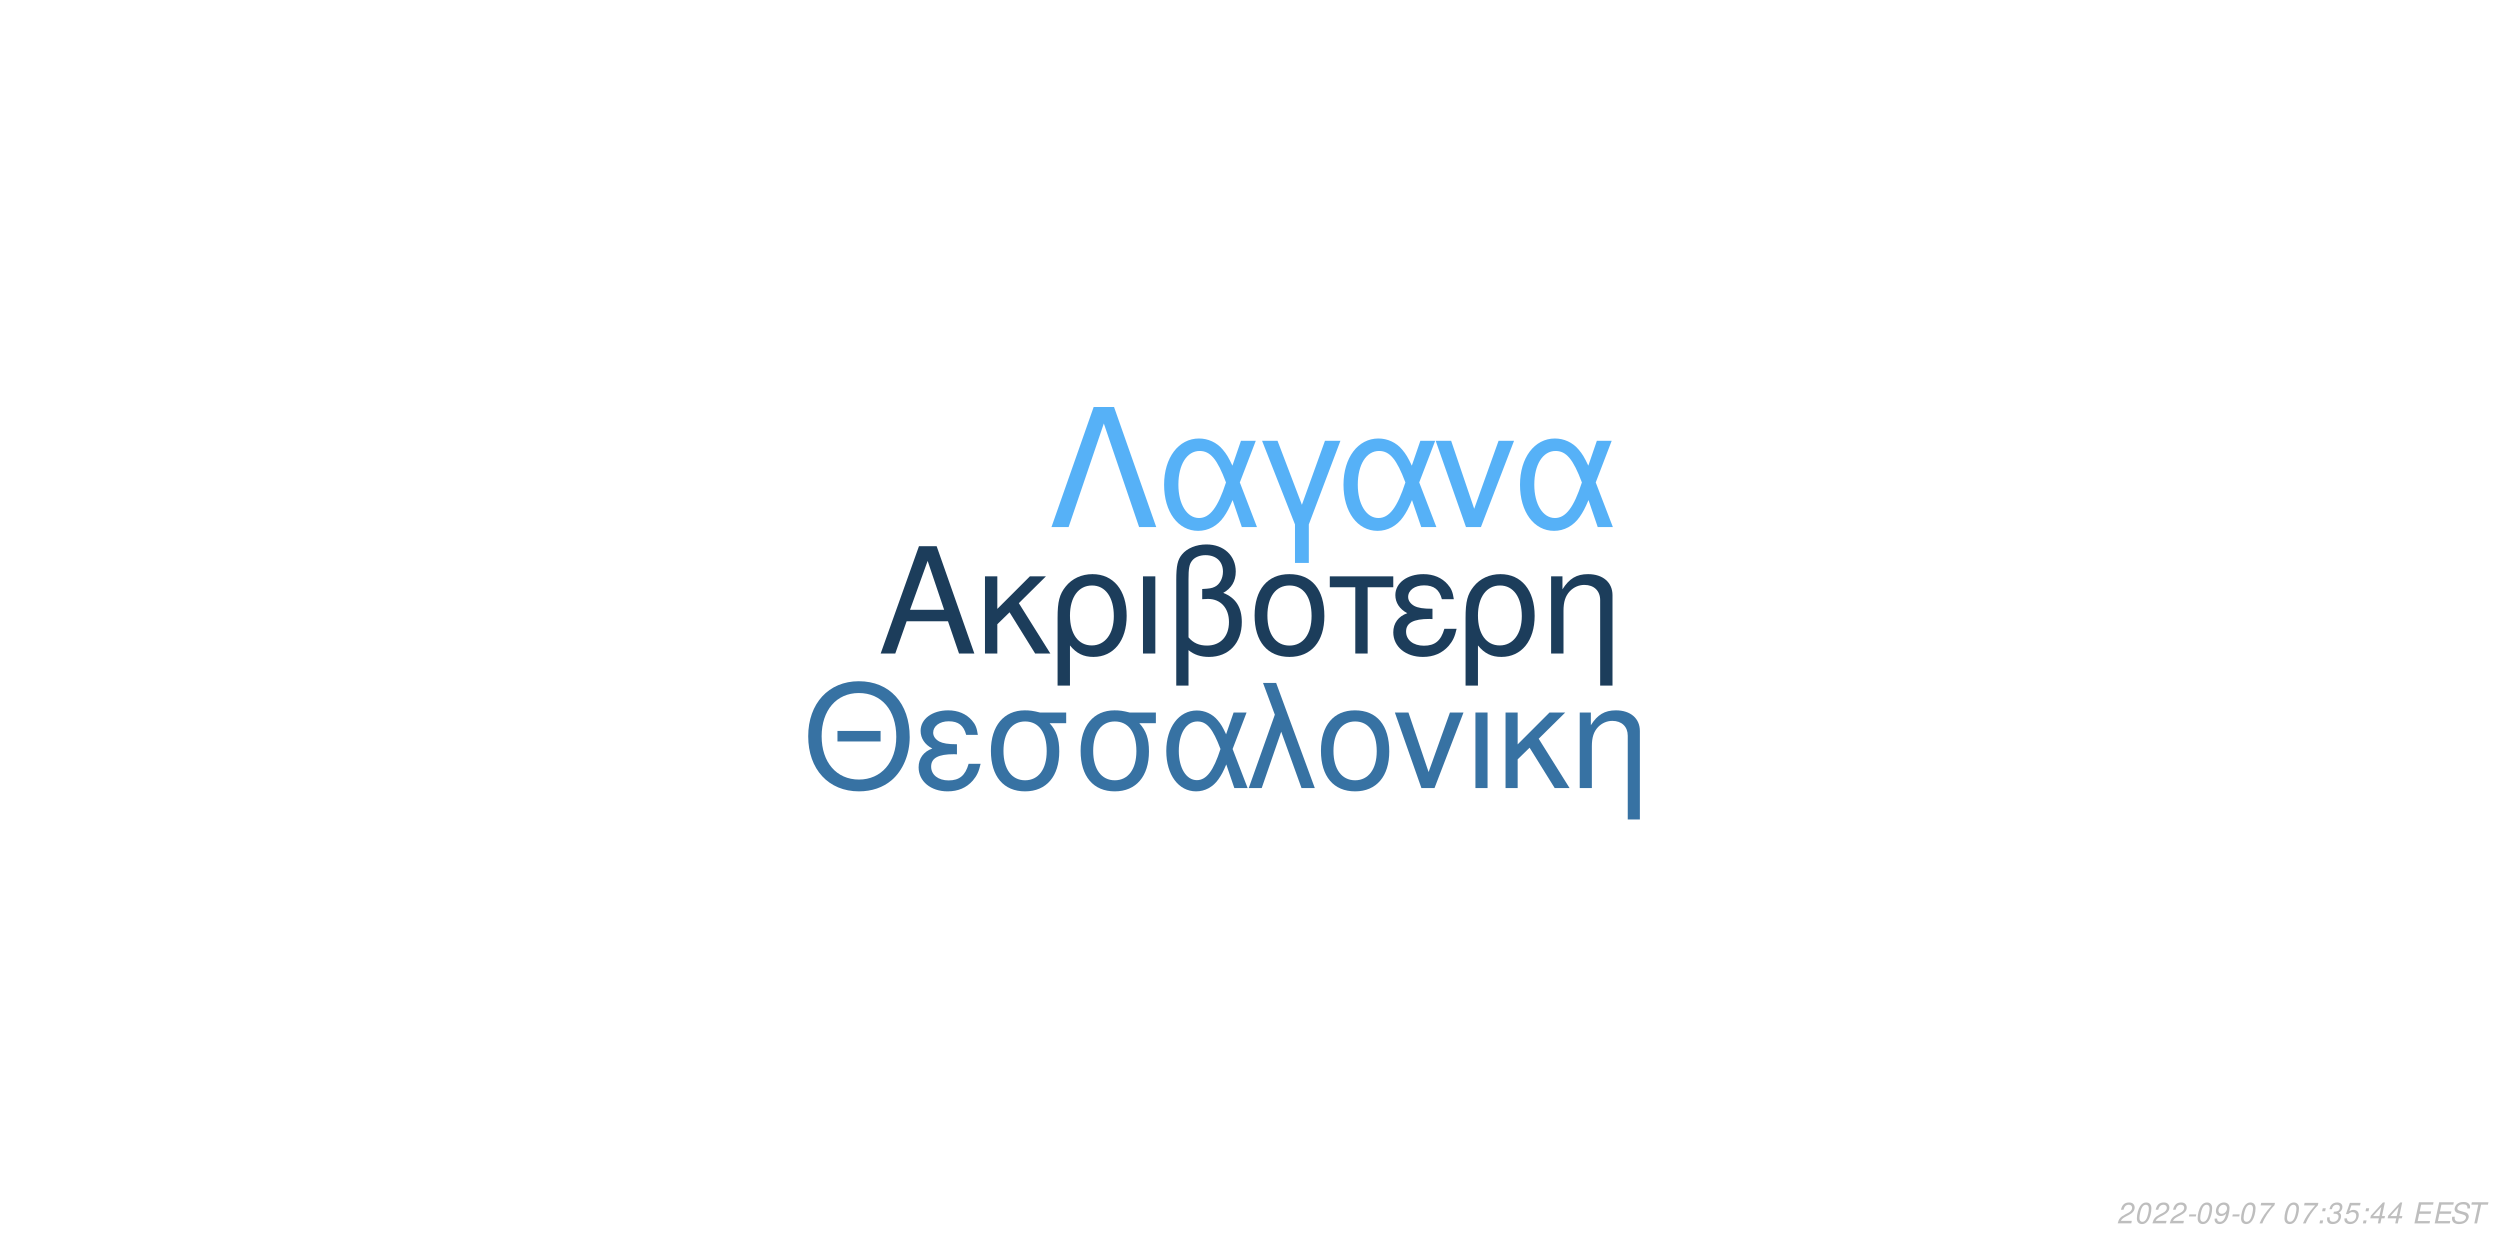
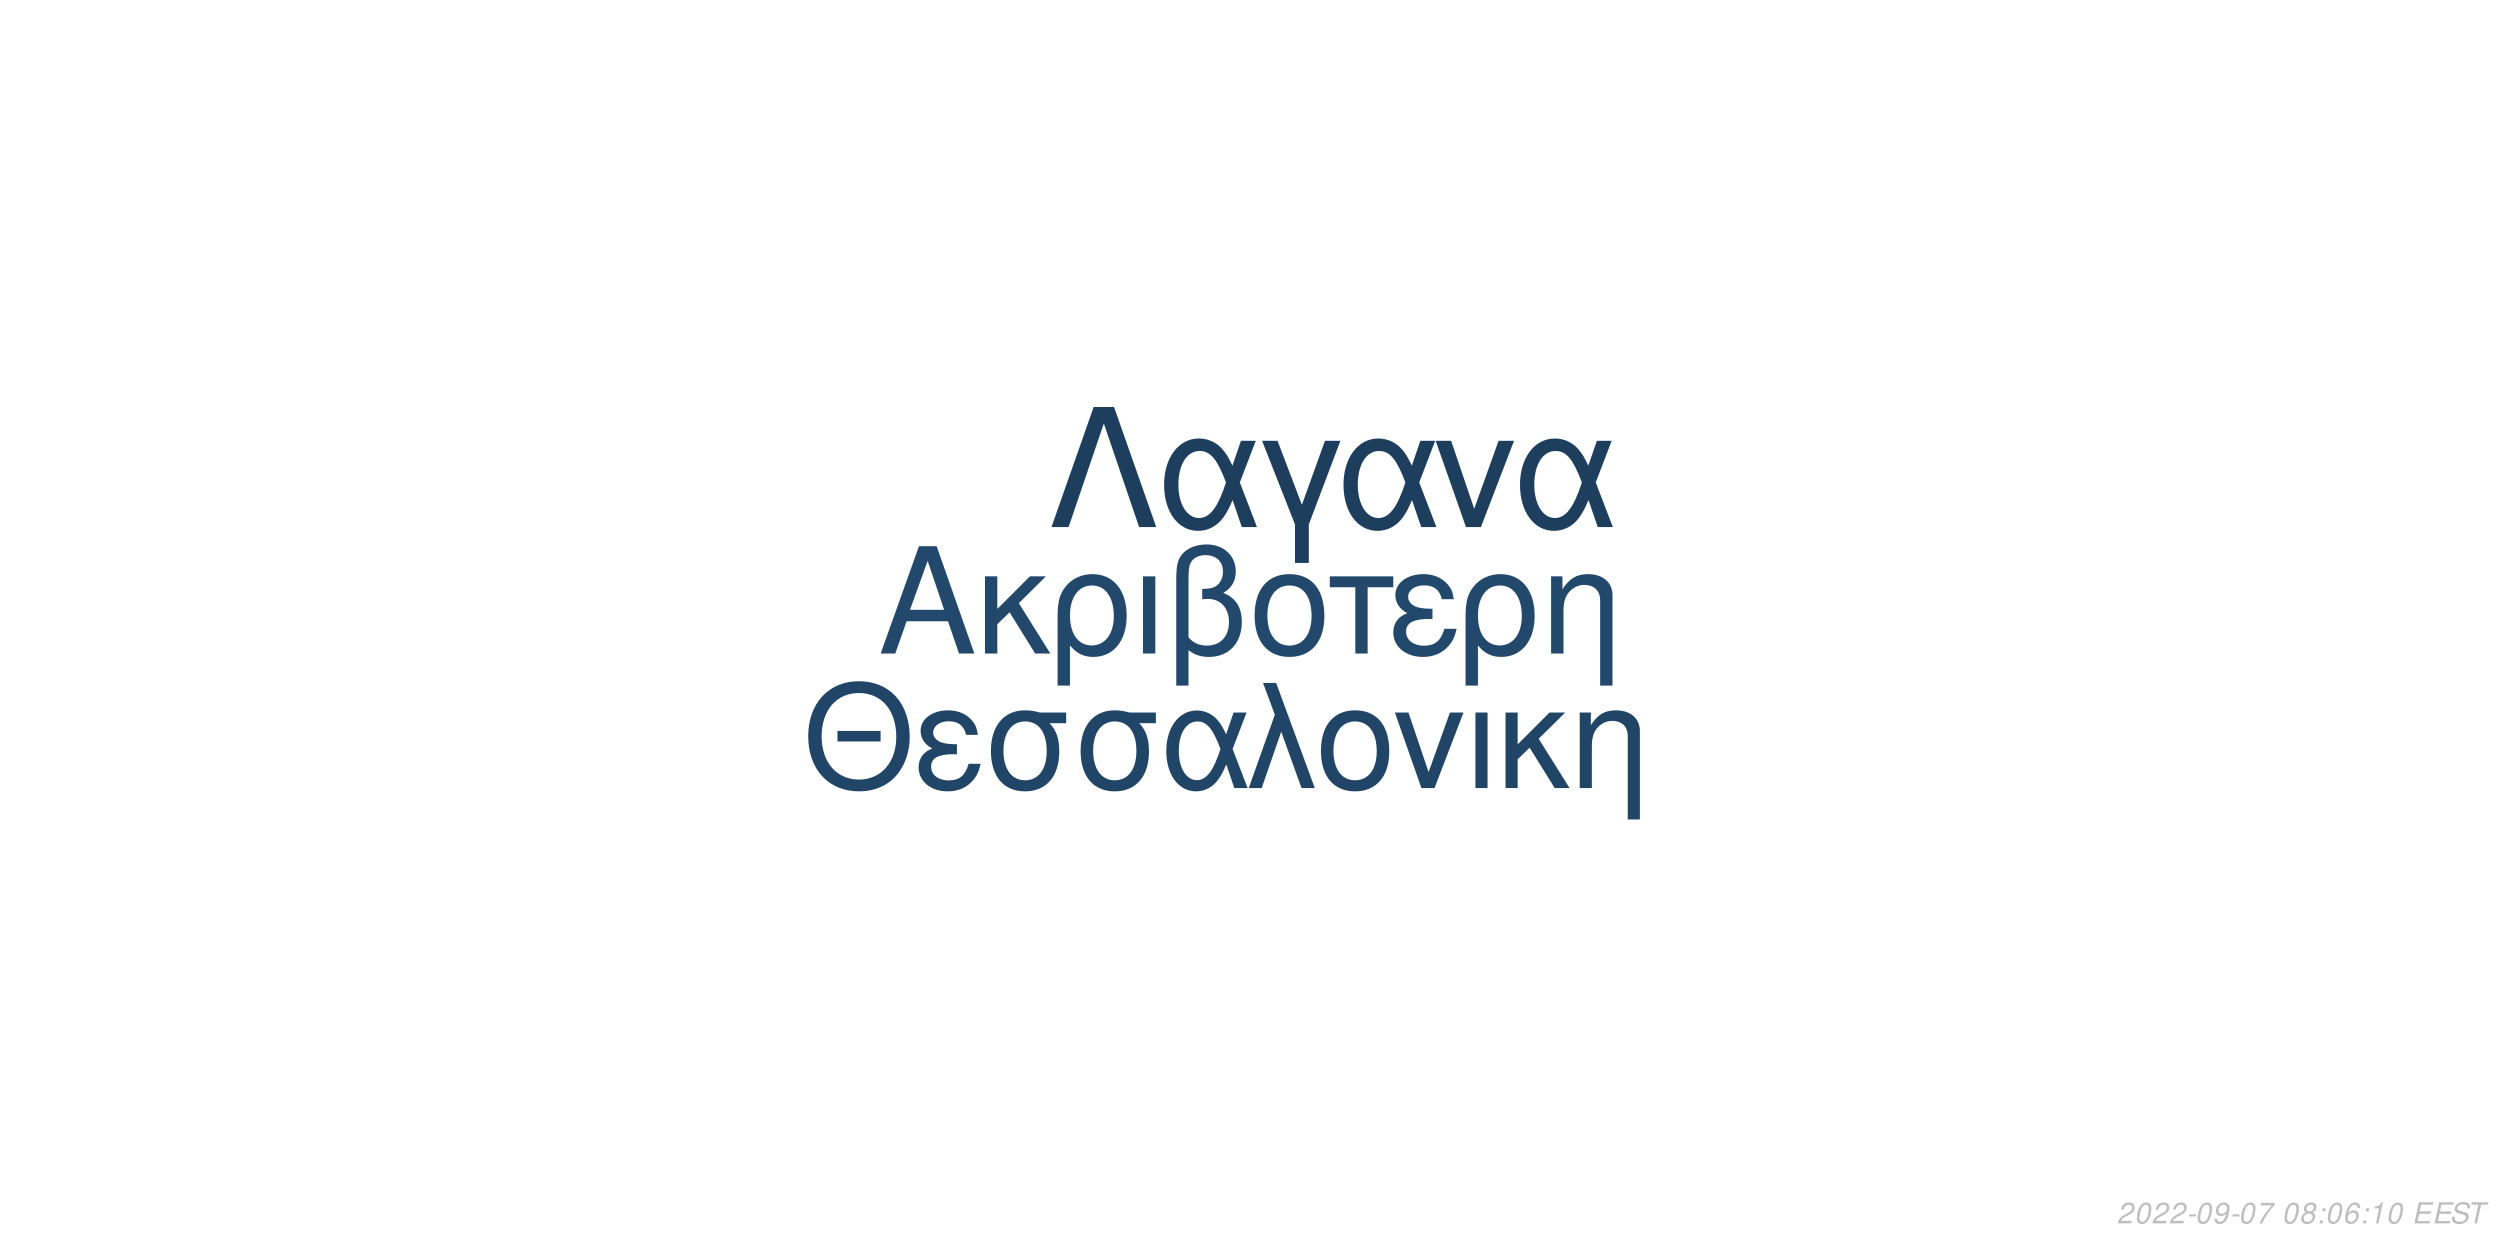
<svg xmlns="http://www.w3.org/2000/svg" xmlns:xlink="http://www.w3.org/1999/xlink" width="864pt" height="432pt" viewBox="0 0 864 432" version="1.1">
  <defs>
    <g>
      <symbol overflow="visible" id="glyph0-0">
        <path style="stroke:none;" d="" />
      </symbol>
      <symbol overflow="visible" id="glyph0-1">
        <path style="stroke:none;" d="M 24.125 -11.141 L 27.938 0 L 33.234 0 L 20.203 -37.094 L 14.094 -37.094 L 0.859 0 L 5.906 0 L 9.828 -11.141 Z M 22.797 -15.109 L 11 -15.109 L 17.094 -32.016 Z M 22.797 -15.109 " />
      </symbol>
      <symbol overflow="visible" id="glyph0-2">
        <path style="stroke:none;" d="M 7.172 -15.422 L 7.172 -26.672 L 2.906 -26.672 L 2.906 0 L 7.172 0 L 7.172 -10.125 L 11.406 -14.25 L 20.25 0 L 25.5 0 L 14.609 -17.406 L 23.969 -26.672 L 18.422 -26.672 Z M 7.172 -15.422 " />
      </symbol>
      <symbol overflow="visible" id="glyph0-3">
        <path style="stroke:none;" d="M 3 11.094 L 7.281 11.094 L 7.281 -2.797 C 9.516 -0.047 11.953 1.172 15.375 1.172 C 22.344 1.172 26.875 -4.422 26.875 -13.031 C 26.875 -21.891 22.297 -27.438 15.062 -27.438 C 11.297 -27.438 7.984 -25.906 5.797 -23.156 C 3.672 -20.516 3 -17.969 3 -12.359 Z M 14.906 -23.516 C 19.547 -23.516 22.438 -19.438 22.438 -12.922 C 22.438 -6.812 19.391 -2.797 14.812 -2.797 C 10.172 -2.797 7.281 -6.766 7.281 -13.125 C 7.281 -19.484 10.234 -23.516 14.906 -23.516 Z M 14.906 -23.516 " />
      </symbol>
      <symbol overflow="visible" id="glyph0-4">
        <path style="stroke:none;" d="M 3.516 0 L 7.781 0 L 7.781 -26.672 L 3.516 -26.672 Z M 3.516 0 " />
      </symbol>
      <symbol overflow="visible" id="glyph0-5">
        <path style="stroke:none;" d="M 4.016 11.094 L 8.25 11.094 L 8.25 -1.172 C 10.172 0.406 12.422 1.172 15.312 1.172 C 22.188 1.172 26.672 -3.609 26.672 -10.891 C 26.672 -15.984 24.578 -19.234 20.25 -20.969 C 23.109 -22.547 24.578 -25.031 24.578 -28.344 C 24.578 -33.844 20.406 -37.703 14.453 -37.703 C 10.938 -37.703 7.734 -36.391 6 -34.25 C 4.484 -32.422 4.016 -30.328 4.016 -25.391 Z M 8.25 -25.656 C 8.25 -29.359 8.5 -30.844 9.469 -32.062 C 10.375 -33.281 12.156 -34 14.094 -34 C 17.812 -34 20.156 -31.812 20.156 -28.297 C 20.156 -25.953 18.984 -23.812 17.297 -23.047 C 16.281 -22.547 15.469 -22.438 12.984 -22.297 L 12.984 -18.781 C 13.734 -18.828 14.344 -18.875 14.969 -18.875 C 19.344 -18.875 22.234 -15.719 22.234 -10.891 C 22.234 -5.906 19.281 -2.75 14.656 -2.75 C 11.953 -2.75 9.922 -3.609 8.25 -5.594 Z M 8.25 -25.656 " />
      </symbol>
      <symbol overflow="visible" id="glyph0-6">
        <path style="stroke:none;" d="M 14.094 -27.438 C 6.562 -27.438 2.094 -22.094 2.094 -13.125 C 2.094 -4.125 6.562 1.172 14.141 1.172 C 21.672 1.172 26.203 -4.172 26.203 -12.922 C 26.203 -22.188 21.828 -27.438 14.094 -27.438 Z M 14.141 -23.516 C 18.938 -23.516 21.781 -19.594 21.781 -12.984 C 21.781 -6.672 18.828 -2.75 14.141 -2.75 C 9.422 -2.75 6.516 -6.672 6.516 -13.125 C 6.516 -19.594 9.422 -23.516 14.141 -23.516 Z M 14.141 -23.516 " />
      </symbol>
      <symbol overflow="visible" id="glyph0-7">
        <path style="stroke:none;" d="M 7.891 0 L 12.156 0 L 12.156 -22.906 L 21.016 -22.906 L 21.016 -26.672 L -0.922 -26.672 L -0.922 -22.906 L 7.891 -22.906 Z M 7.891 0 " />
      </symbol>
      <symbol overflow="visible" id="glyph0-8">
        <path style="stroke:none;" d="M 14.562 -15.469 C 11.344 -15.469 9.562 -15.781 8.297 -16.438 C 6.922 -17.203 6.156 -18.328 6.156 -19.547 C 6.156 -21.891 8.453 -23.562 11.656 -23.562 C 15.062 -23.562 16.953 -22.094 17.812 -18.781 L 21.938 -18.781 C 21.578 -21.266 21.062 -22.5 19.797 -23.922 C 17.812 -26.203 14.906 -27.438 11.453 -27.438 C 5.797 -27.438 1.734 -24.375 1.734 -20.203 C 1.734 -17.609 3.156 -15.375 5.859 -13.938 C 2.797 -12.875 1.016 -10.484 1.016 -7.328 C 1.016 -2.391 5.297 1.172 11.25 1.172 C 14.969 1.172 17.906 -0.109 20.156 -2.641 C 21.578 -4.328 22.297 -5.797 22.906 -8.547 L 18.672 -8.547 C 17.5 -4.422 15.422 -2.703 11.609 -2.703 C 7.938 -2.703 5.438 -4.688 5.438 -7.578 C 5.438 -10.578 7.938 -11.953 13.484 -11.953 C 13.641 -11.953 14.094 -11.953 14.562 -11.906 Z M 14.562 -15.469 " />
      </symbol>
      <symbol overflow="visible" id="glyph0-9">
        <path style="stroke:none;" d="M 3.562 -26.672 L 3.562 0 L 7.844 0 L 7.844 -14.703 C 7.844 -17.906 8.5 -19.891 10.031 -21.531 C 11.406 -22.953 13.188 -23.719 15.062 -23.719 C 18.375 -23.719 20.516 -21.672 20.516 -18.469 L 20.516 11.094 L 24.781 11.094 L 24.781 -20.156 C 24.781 -24.578 21.469 -27.438 16.328 -27.438 C 12.359 -27.438 9.828 -25.906 7.484 -22.188 L 7.484 -26.672 Z M 3.562 -26.672 " />
      </symbol>
      <symbol overflow="visible" id="glyph1-0">
        <path style="stroke:none;" d="" />
      </symbol>
      <symbol overflow="visible" id="glyph1-1">
        <path style="stroke:none;" d="M 26.859 -19.734 L 11.953 -19.734 L 11.953 -16.094 L 26.859 -16.094 Z M 19.328 -36.922 C 8.922 -36.922 1.844 -29.25 1.844 -17.891 C 1.844 -6.484 8.875 1.141 19.391 1.141 C 23.812 1.141 27.703 -0.203 30.641 -2.688 C 34.578 -6.031 36.922 -11.656 36.922 -17.594 C 36.922 -29.297 30 -36.922 19.328 -36.922 Z M 19.328 -32.844 C 27.203 -32.844 32.281 -26.906 32.281 -17.688 C 32.281 -8.922 27.062 -2.938 19.391 -2.938 C 11.609 -2.938 6.484 -8.922 6.484 -17.891 C 6.484 -26.859 11.609 -32.844 19.328 -32.844 Z M 19.328 -32.844 " />
      </symbol>
      <symbol overflow="visible" id="glyph1-2">
        <path style="stroke:none;" d="M 14.25 -15.141 C 11.109 -15.141 9.375 -15.453 8.125 -16.094 C 6.781 -16.844 6.031 -17.938 6.031 -19.141 C 6.031 -21.422 8.266 -23.078 11.406 -23.078 C 14.75 -23.078 16.594 -21.625 17.438 -18.391 L 21.469 -18.391 C 21.125 -20.828 20.625 -22.031 19.391 -23.422 C 17.438 -25.656 14.594 -26.859 11.219 -26.859 C 5.688 -26.859 1.688 -23.875 1.688 -19.781 C 1.688 -17.234 3.094 -15.047 5.734 -13.656 C 2.734 -12.609 1 -10.266 1 -7.172 C 1 -2.344 5.188 1.141 11.016 1.141 C 14.656 1.141 17.547 -0.094 19.734 -2.594 C 21.125 -4.234 21.828 -5.688 22.422 -8.375 L 18.281 -8.375 C 17.141 -4.328 15.094 -2.641 11.359 -2.641 C 7.766 -2.641 5.328 -4.578 5.328 -7.422 C 5.328 -10.359 7.766 -11.703 13.203 -11.703 C 13.359 -11.703 13.797 -11.703 14.25 -11.656 Z M 14.25 -15.141 " />
      </symbol>
      <symbol overflow="visible" id="glyph1-3">
        <path style="stroke:none;" d="M 29 -26.109 L 19.938 -26.109 C 17.594 -26.703 16.438 -26.859 14.703 -26.859 C 7.469 -26.859 2.984 -21.469 2.984 -12.859 C 2.984 -4.031 7.375 1.141 14.797 1.141 C 22.172 1.141 26.609 -4.078 26.609 -12.656 C 26.609 -17.047 25.656 -19.828 23.266 -22.422 L 29 -22.422 Z M 14.797 -23.016 C 19.531 -23.016 22.266 -19.234 22.266 -12.75 C 22.266 -6.531 19.438 -2.688 14.797 -2.688 C 10.172 -2.688 7.328 -6.531 7.328 -12.859 C 7.328 -19.188 10.172 -23.016 14.797 -23.016 Z M 14.797 -23.016 " />
      </symbol>
      <symbol overflow="visible" id="glyph1-4">
        <path style="stroke:none;" d="M 29.344 -26.109 L 24.859 -26.109 L 22.266 -18.578 C 21.125 -21.031 20.484 -22.125 19.328 -23.469 C 17.547 -25.609 14.906 -26.812 12.156 -26.812 C 5.984 -26.812 1.594 -20.984 1.594 -12.812 C 1.594 -4.578 5.828 1.141 11.906 1.141 C 14.953 1.141 17.734 -0.344 19.625 -3.047 C 20.672 -4.531 21.281 -5.688 22.328 -8.172 L 25.109 0 L 29.703 0 L 24.516 -13.5 Z M 20.328 -13.5 C 17.891 -5.922 15.453 -2.734 12.156 -2.734 C 8.516 -2.734 5.922 -6.922 5.922 -12.812 C 5.922 -18.938 8.516 -23.016 12.359 -23.016 C 15.594 -23.016 17.688 -20.531 20.328 -13.5 Z M 20.328 -13.5 " />
      </symbol>
      <symbol overflow="visible" id="glyph1-5">
        <path style="stroke:none;" d="M 1.094 0 L 5.578 0 L 12.312 -19.484 L 19.328 0 L 23.922 0 L 10.562 -36.328 L 6.031 -36.328 L 10.109 -25.359 Z M 1.094 0 " />
      </symbol>
      <symbol overflow="visible" id="glyph1-6">
        <path style="stroke:none;" d="M 13.797 -26.859 C 6.422 -26.859 2.047 -21.625 2.047 -12.859 C 2.047 -4.031 6.422 1.141 13.859 1.141 C 21.234 1.141 25.656 -4.078 25.656 -12.656 C 25.656 -21.719 21.375 -26.859 13.797 -26.859 Z M 13.859 -23.016 C 18.531 -23.016 21.328 -19.188 21.328 -12.703 C 21.328 -6.531 18.438 -2.688 13.859 -2.688 C 9.219 -2.688 6.375 -6.531 6.375 -12.859 C 6.375 -19.188 9.219 -23.016 13.859 -23.016 Z M 13.859 -23.016 " />
      </symbol>
      <symbol overflow="visible" id="glyph1-7">
        <path style="stroke:none;" d="M 14.297 0 L 24.312 -26.109 L 19.625 -26.109 L 12.25 -5.531 L 5.281 -26.109 L 0.594 -26.109 L 9.766 0 Z M 14.297 0 " />
      </symbol>
      <symbol overflow="visible" id="glyph1-8">
        <path style="stroke:none;" d="M 3.438 0 L 7.625 0 L 7.625 -26.109 L 3.438 -26.109 Z M 3.438 0 " />
      </symbol>
      <symbol overflow="visible" id="glyph1-9">
        <path style="stroke:none;" d="M 7.031 -15.094 L 7.031 -26.109 L 2.844 -26.109 L 2.844 0 L 7.031 0 L 7.031 -9.922 L 11.156 -13.953 L 19.828 0 L 24.969 0 L 14.297 -17.047 L 23.469 -26.109 L 18.031 -26.109 Z M 7.031 -15.094 " />
      </symbol>
      <symbol overflow="visible" id="glyph1-10">
        <path style="stroke:none;" d="M 3.484 -26.109 L 3.484 0 L 7.672 0 L 7.672 -14.406 C 7.672 -17.547 8.328 -19.484 9.812 -21.078 C 11.156 -22.469 12.906 -23.219 14.75 -23.219 C 17.984 -23.219 20.078 -21.234 20.078 -18.094 L 20.078 10.859 L 24.266 10.859 L 24.266 -19.734 C 24.266 -24.062 21.031 -26.859 16 -26.859 C 12.109 -26.859 9.609 -25.359 7.328 -21.719 L 7.328 -26.109 Z M 3.484 -26.109 " />
      </symbol>
      <symbol overflow="visible" id="glyph2-0">
        <path style="stroke:none;" d="" />
      </symbol>
      <symbol overflow="visible" id="glyph2-1">
        <path style="stroke:none;" d="M 22.531 -41.484 L 15.484 -41.484 L 0.906 0 L 6.828 0 L 19 -35.797 L 31.188 0 L 37.109 0 Z M 22.531 -41.484 " />
      </symbol>
      <symbol overflow="visible" id="glyph2-2">
        <path style="stroke:none;" d="M 33.516 -29.812 L 28.391 -29.812 L 25.438 -21.219 C 24.125 -24.016 23.391 -25.266 22.078 -26.797 C 20.031 -29.25 17.016 -30.609 13.891 -30.609 C 6.828 -30.609 1.828 -23.953 1.828 -14.625 C 1.828 -5.234 6.656 1.312 13.594 1.312 C 17.078 1.312 20.266 -0.391 22.422 -3.469 C 23.609 -5.172 24.297 -6.484 25.5 -9.328 L 28.688 0 L 33.922 0 L 28 -15.422 Z M 23.219 -15.422 C 20.422 -6.766 17.641 -3.125 13.891 -3.125 C 9.734 -3.125 6.766 -7.906 6.766 -14.625 C 6.766 -21.625 9.734 -26.297 14.109 -26.297 C 17.812 -26.297 20.203 -23.453 23.219 -15.422 Z M 23.219 -15.422 " />
      </symbol>
      <symbol overflow="visible" id="glyph2-3">
        <path style="stroke:none;" d="M 12.062 12.406 L 16.844 12.406 L 16.844 -0.906 L 27.766 -29.812 L 22.422 -29.812 L 14.453 -7.688 L 6.031 -29.812 L 0.688 -29.812 L 12.062 -0.906 Z M 12.062 12.406 " />
      </symbol>
      <symbol overflow="visible" id="glyph2-4">
        <path style="stroke:none;" d="M 16.328 0 L 27.766 -29.812 L 22.422 -29.812 L 14 -6.312 L 6.031 -29.812 L 0.688 -29.812 L 11.156 0 Z M 16.328 0 " />
      </symbol>
      <symbol overflow="visible" id="glyph3-0">
        <path style="stroke:none;" d="" />
      </symbol>
      <symbol overflow="visible" id="glyph3-1">
        <path style="stroke:none;" d="M 5.234 -0.875 L 1.469 -0.875 C 1.641 -1.375 2.203 -1.891 3.109 -2.344 L 4.234 -2.938 C 5.562 -3.625 6.219 -4.469 6.219 -5.484 C 6.219 -5.938 6.062 -6.359 5.797 -6.656 C 5.469 -7.047 4.984 -7.234 4.312 -7.234 C 2.766 -7.234 1.891 -6.453 1.484 -4.734 L 2.375 -4.734 C 2.484 -5.188 2.609 -5.484 2.797 -5.75 C 3.094 -6.203 3.609 -6.453 4.188 -6.453 C 4.891 -6.453 5.344 -6.031 5.344 -5.375 C 5.344 -4.703 4.859 -4.094 4.016 -3.656 L 2.984 -3.125 C 1.234 -2.188 0.797 -1.656 0.344 -0.016 L 5.047 -0.016 Z M 5.234 -0.875 " />
      </symbol>
      <symbol overflow="visible" id="glyph3-2">
        <path style="stroke:none;" d="M 4.203 -7.234 C 3.375 -7.234 2.688 -6.812 2.125 -5.984 C 1.484 -5.047 0.984 -3.188 0.984 -1.734 C 0.984 -1.109 1.172 -0.562 1.484 -0.266 C 1.797 0.047 2.281 0.234 2.766 0.234 C 3.625 0.234 4.281 -0.156 4.859 -1.016 C 5.516 -1.953 6 -3.797 6 -5.266 C 6 -6.5 5.328 -7.234 4.203 -7.234 Z M 4.094 -6.453 C 4.734 -6.453 5.125 -5.984 5.125 -5.156 C 5.125 -4.203 4.781 -2.625 4.406 -1.812 C 3.984 -0.938 3.516 -0.547 2.875 -0.547 C 2.25 -0.547 1.875 -1.031 1.875 -1.828 C 1.875 -2.797 2.203 -4.344 2.594 -5.203 C 2.984 -6.047 3.453 -6.453 4.094 -6.453 Z M 4.094 -6.453 " />
      </symbol>
      <symbol overflow="visible" id="glyph3-3">
        <path style="stroke:none;" d="M 3.516 -3.125 L 1.125 -3.125 L 0.969 -2.406 L 3.359 -2.406 Z M 3.516 -3.125 " />
      </symbol>
      <symbol overflow="visible" id="glyph3-4">
        <path style="stroke:none;" d="M 0.844 -1.656 C 0.844 -1.547 0.844 -1.438 0.844 -1.375 C 0.844 -0.406 1.531 0.234 2.578 0.234 C 3.203 0.234 3.766 0.016 4.297 -0.438 C 4.938 -1 5.312 -1.656 5.594 -2.719 C 5.844 -3.672 6.016 -4.766 6.016 -5.375 C 6.016 -5.844 5.844 -6.328 5.547 -6.656 C 5.203 -7.031 4.703 -7.234 4.062 -7.234 C 2.516 -7.234 1.297 -5.938 1.297 -4.266 C 1.297 -3.203 1.984 -2.547 3.047 -2.547 C 3.484 -2.547 3.953 -2.672 4.281 -2.891 C 4.406 -2.984 4.547 -3.078 4.828 -3.344 C 4.438 -1.484 3.703 -0.547 2.703 -0.547 C 2.109 -0.547 1.719 -0.938 1.719 -1.547 L 1.719 -1.656 Z M 3.953 -6.453 C 4.625 -6.453 5.141 -5.953 5.141 -5.281 C 5.141 -4.188 4.312 -3.312 3.297 -3.312 C 2.594 -3.312 2.172 -3.734 2.172 -4.453 C 2.172 -5.562 2.984 -6.453 3.953 -6.453 Z M 3.953 -6.453 " />
      </symbol>
      <symbol overflow="visible" id="glyph3-5">
        <path style="stroke:none;" d="M 6.703 -7.094 L 1.953 -7.094 L 1.766 -6.219 L 5.594 -6.219 C 3.344 -3.688 2.266 -2.109 1.375 0 L 2.344 0 C 3.031 -1.906 4.828 -4.594 6.547 -6.281 Z M 6.703 -7.094 " />
      </symbol>
      <symbol overflow="visible" id="glyph3-6">
        <path style="stroke:none;" d="" />
      </symbol>
      <symbol overflow="visible" id="glyph3-7">
+         <path style="stroke:none;" d="M 4.766 -3.797 C 5.078 -3.969 5.234 -4.078 5.438 -4.234 C 5.812 -4.594 6.062 -5.172 6.062 -5.734 C 6.062 -6.625 5.344 -7.234 4.266 -7.234 C 2.812 -7.234 1.703 -6.219 1.703 -4.875 C 1.703 -4.406 1.875 -4.125 2.359 -3.812 C 1.297 -3.312 0.75 -2.516 0.75 -1.469 C 0.75 -0.438 1.547 0.234 2.812 0.234 C 3.656 0.234 4.359 -0.094 4.938 -0.734 C 5.359 -1.234 5.609 -1.859 5.609 -2.438 C 5.609 -3.047 5.312 -3.516 4.766 -3.797 Z M 4.109 -6.453 C 4.797 -6.453 5.188 -6.125 5.188 -5.578 C 5.188 -5.266 5.062 -4.922 4.859 -4.672 C 4.562 -4.312 4.188 -4.156 3.656 -4.156 C 2.984 -4.156 2.594 -4.453 2.594 -4.984 C 2.594 -5.859 3.203 -6.453 4.109 -6.453 Z M 3.453 -3.406 C 4.234 -3.406 4.734 -2.984 4.734 -2.312 C 4.734 -1.312 3.922 -0.547 2.875 -0.547 C 2.125 -0.547 1.625 -0.969 1.625 -1.625 C 1.625 -2.609 2.438 -3.406 3.453 -3.406 Z M 3.453 -3.406 " />
+       </symbol>
+       <symbol overflow="visible" id="glyph3-8">
        <path style="stroke:none;" d="M 2.359 -1.031 L 1.312 -1.031 L 1.094 0 L 2.141 0 Z M 3.266 -5.234 L 2.219 -5.234 L 2 -4.203 L 3.047 -4.203 Z M 3.266 -5.234 " />
      </symbol>
-       <symbol overflow="visible" id="glyph3-8">
-         <path style="stroke:none;" d="M 2.922 -3.312 C 3.125 -3.344 3.234 -3.344 3.375 -3.344 C 4.203 -3.344 4.688 -3 4.688 -2.406 C 4.688 -1.312 3.906 -0.547 2.781 -0.547 C 2.047 -0.547 1.594 -0.938 1.594 -1.562 C 1.594 -1.719 1.609 -1.844 1.656 -2.094 L 0.766 -2.094 C 0.734 -1.797 0.719 -1.641 0.719 -1.469 C 0.719 -0.375 1.406 0.234 2.641 0.234 C 3.547 0.234 4.297 -0.078 4.812 -0.656 C 5.266 -1.156 5.562 -1.875 5.562 -2.547 C 5.562 -3.125 5.344 -3.453 4.797 -3.734 C 5.641 -4.234 6.016 -4.844 6.016 -5.734 C 6.016 -6.656 5.312 -7.234 4.203 -7.234 C 3.375 -7.234 2.672 -6.938 2.188 -6.375 C 1.891 -6.031 1.703 -5.641 1.516 -4.906 L 2.391 -4.906 C 2.5 -5.359 2.594 -5.594 2.734 -5.812 C 3.047 -6.234 3.516 -6.453 4.078 -6.453 C 4.734 -6.453 5.141 -6.125 5.141 -5.578 C 5.141 -5.188 5.016 -4.797 4.797 -4.547 C 4.516 -4.234 4 -4.062 3.266 -4.062 L 3.078 -4.062 Z M 2.922 -3.312 " />
-       </symbol>
      <symbol overflow="visible" id="glyph3-9">
-         <path style="stroke:none;" d="M 6.297 -7.094 L 2.594 -7.094 L 1.234 -3.234 L 2.047 -3.234 C 2.656 -3.766 2.938 -3.906 3.531 -3.906 C 4.328 -3.906 4.797 -3.453 4.797 -2.688 C 4.797 -1.438 3.969 -0.547 2.828 -0.547 C 2.031 -0.547 1.609 -0.938 1.578 -1.734 L 0.703 -1.734 L 0.703 -1.516 C 0.703 -0.938 0.844 -0.547 1.188 -0.266 C 1.562 0.062 2.078 0.234 2.703 0.234 C 3.656 0.234 4.391 -0.156 4.984 -0.922 C 5.422 -1.5 5.672 -2.234 5.672 -2.953 C 5.672 -4 4.938 -4.672 3.812 -4.672 C 3.328 -4.672 2.906 -4.547 2.406 -4.234 L 3.109 -6.219 L 6.109 -6.219 Z M 6.297 -7.094 " />
+         <path style="stroke:none;" d="M 6.125 -5.344 L 6.141 -5.625 C 6.141 -6.609 5.453 -7.234 4.391 -7.234 C 3.438 -7.234 2.641 -6.719 2.016 -5.703 C 1.422 -4.781 0.938 -2.953 0.938 -1.688 C 0.938 -0.516 1.688 0.234 2.859 0.234 C 3.703 0.234 4.438 -0.156 5 -0.875 C 5.406 -1.422 5.672 -2.156 5.672 -2.766 C 5.672 -3.812 4.969 -4.5 3.906 -4.5 C 3.234 -4.5 2.672 -4.234 2.094 -3.625 C 2.406 -5.375 3.234 -6.453 4.25 -6.453 C 4.703 -6.453 5.062 -6.234 5.172 -5.844 C 5.203 -5.719 5.234 -5.578 5.25 -5.344 Z M 3.656 -3.734 C 4.344 -3.734 4.797 -3.281 4.797 -2.625 C 4.797 -1.469 3.984 -0.547 2.984 -0.547 C 2.297 -0.547 1.812 -1.047 1.812 -1.766 C 1.812 -2.859 2.625 -3.734 3.656 -3.734 Z M 3.656 -3.734 " />
      </symbol>
      <symbol overflow="visible" id="glyph3-10">
-         <path style="stroke:none;" d="M 3.625 -1.75 L 3.266 0 L 4.141 0 L 4.516 -1.75 L 5.562 -1.75 L 5.734 -2.531 L 4.688 -2.531 L 5.688 -7.234 L 5.016 -7.234 L 0.844 -2.672 L 0.641 -1.75 Z M 3.797 -2.531 L 1.594 -2.531 L 4.469 -5.703 Z M 3.797 -2.531 " />
+         <path style="stroke:none;" d="M 3.703 -5.188 L 2.594 0 L 3.469 0 L 5.016 -7.234 L 4.438 -7.234 C 3.906 -6.156 3.688 -6.016 2.234 -5.812 L 2.109 -5.188 Z M 3.703 -5.188 " />
      </symbol>
      <symbol overflow="visible" id="glyph3-11">
        <path style="stroke:none;" d="M 2.547 -3.312 L 6.5 -3.312 L 6.688 -4.141 L 2.719 -4.141 L 3.219 -6.469 L 7.344 -6.469 L 7.516 -7.297 L 2.453 -7.297 L 0.906 0 L 6.125 0 L 6.297 -0.812 L 2.016 -0.812 Z M 2.547 -3.312 " />
      </symbol>
      <symbol overflow="visible" id="glyph3-12">
        <path style="stroke:none;" d="M 7.062 -5.156 C 7.125 -5.438 7.141 -5.562 7.141 -5.703 C 7.141 -6.156 6.938 -6.594 6.594 -6.891 C 6.188 -7.25 5.656 -7.406 4.875 -7.406 C 3.844 -7.406 3.047 -7.125 2.5 -6.562 C 2.094 -6.141 1.781 -5.438 1.781 -4.922 C 1.781 -4.297 2.219 -3.766 2.891 -3.562 L 4.594 -3.094 C 5.406 -2.859 5.734 -2.578 5.734 -2.094 C 5.734 -1.781 5.547 -1.406 5.266 -1.141 C 4.844 -0.766 4.266 -0.578 3.453 -0.578 C 2.328 -0.578 1.812 -0.984 1.812 -1.906 C 1.812 -2.047 1.812 -2.125 1.844 -2.312 L 0.984 -2.312 C 0.906 -2.062 0.891 -1.906 0.891 -1.688 C 0.891 -0.484 1.797 0.234 3.297 0.234 C 4.359 0.234 5.234 -0.062 5.812 -0.609 C 6.344 -1.078 6.688 -1.797 6.688 -2.375 C 6.688 -2.641 6.609 -2.906 6.453 -3.156 C 6.234 -3.5 5.938 -3.703 5.469 -3.828 L 3.75 -4.312 C 2.984 -4.547 2.734 -4.734 2.734 -5.188 C 2.734 -5.547 2.875 -5.844 3.188 -6.109 C 3.547 -6.438 4.031 -6.594 4.703 -6.594 C 5.266 -6.594 5.688 -6.484 5.906 -6.297 C 6.094 -6.125 6.219 -5.797 6.219 -5.516 C 6.219 -5.422 6.203 -5.344 6.188 -5.156 Z M 7.062 -5.156 " />
      </symbol>
      <symbol overflow="visible" id="glyph3-13">
        <path style="stroke:none;" d="M 4.938 -6.469 L 7.312 -6.469 L 7.484 -7.297 L 1.75 -7.297 L 1.578 -6.469 L 3.984 -6.469 L 2.609 0 L 3.547 0 Z M 4.938 -6.469 " />
      </symbol>
    </g>
  </defs>
  <g id="surface1">
    <rect x="0" y="0" width="864" height="432" style="fill:rgb(100%,100%,100%);fill-opacity:1;stroke:none;" />
-     <g style="fill:rgb(10.98%,23.922%,35.686%);fill-opacity:1;">
+     <g style="fill:rgb(13.333%,28.235%,41.961%);fill-opacity:1;">
      <use xlink:href="#glyph0-1" x="303.5" y="225.861" />
      <use xlink:href="#glyph0-2" x="337.5" y="225.861" />
      <use xlink:href="#glyph0-3" x="362.5" y="225.861" />
      <use xlink:href="#glyph0-4" x="391.5" y="225.861" />
      <use xlink:href="#glyph0-5" x="402.5" y="225.861" />
      <use xlink:href="#glyph0-6" x="431.5" y="225.861" />
      <use xlink:href="#glyph0-7" x="460.5" y="225.861" />
      <use xlink:href="#glyph0-8" x="480.5" y="225.861" />
      <use xlink:href="#glyph0-3" x="503.5" y="225.861" />
      <use xlink:href="#glyph0-9" x="532.5" y="225.861" />
    </g>
-     <g style="fill:rgb(21.569%,44.706%,63.922%);fill-opacity:1;">
+     <g style="fill:rgb(12.549%,27.059%,40%);fill-opacity:1;">
      <use xlink:href="#glyph1-1" x="277.473" y="272.354" />
      <use xlink:href="#glyph1-2" x="316.473" y="272.354" />
      <use xlink:href="#glyph1-3" x="339.473" y="272.354" />
      <use xlink:href="#glyph1-3" x="370.473" y="272.354" />
      <use xlink:href="#glyph1-4" x="401.473" y="272.354" />
      <use xlink:href="#glyph1-5" x="430.473" y="272.354" />
      <use xlink:href="#glyph1-6" x="454.473" y="272.354" />
      <use xlink:href="#glyph1-7" x="481.473" y="272.354" />
      <use xlink:href="#glyph1-8" x="506.473" y="272.354" />
      <use xlink:href="#glyph1-9" x="517.473" y="272.354" />
      <use xlink:href="#glyph1-10" x="542.473" y="272.354" />
    </g>
-     <g style="fill:rgb(33.725%,69.412%,96.863%);fill-opacity:1;">
+     <g style="fill:rgb(11.373%,24.314%,36.471%);fill-opacity:1;">
      <use xlink:href="#glyph2-1" x="362.484" y="182.152" />
      <use xlink:href="#glyph2-2" x="400.484" y="182.152" />
      <use xlink:href="#glyph2-3" x="435.484" y="182.152" />
      <use xlink:href="#glyph2-2" x="462.484" y="182.152" />
      <use xlink:href="#glyph2-4" x="495.484" y="182.152" />
      <use xlink:href="#glyph2-2" x="523.484" y="182.152" />
    </g>
    <g style="fill:rgb(74.51%,74.51%,74.51%);fill-opacity:1;">
      <use xlink:href="#glyph3-1" x="731.52" y="422.81" />
      <use xlink:href="#glyph3-2" x="737.52" y="422.81" />
      <use xlink:href="#glyph3-1" x="743.52" y="422.81" />
      <use xlink:href="#glyph3-1" x="749.52" y="422.81" />
      <use xlink:href="#glyph3-3" x="755.52" y="422.81" />
      <use xlink:href="#glyph3-2" x="758.52" y="422.81" />
      <use xlink:href="#glyph3-4" x="764.52" y="422.81" />
      <use xlink:href="#glyph3-3" x="770.52" y="422.81" />
      <use xlink:href="#glyph3-2" x="773.52" y="422.81" />
      <use xlink:href="#glyph3-5" x="779.52" y="422.81" />
      <use xlink:href="#glyph3-6" x="785.52" y="422.81" />
      <use xlink:href="#glyph3-2" x="788.52" y="422.81" />
-       <use xlink:href="#glyph3-5" x="794.52" y="422.81" />
-       <use xlink:href="#glyph3-7" x="800.52" y="422.81" />
-       <use xlink:href="#glyph3-8" x="803.52" y="422.81" />
+       <use xlink:href="#glyph3-7" x="794.52" y="422.81" />
+       <use xlink:href="#glyph3-8" x="800.52" y="422.81" />
+       <use xlink:href="#glyph3-2" x="803.52" y="422.81" />
      <use xlink:href="#glyph3-9" x="809.52" y="422.81" />
-       <use xlink:href="#glyph3-7" x="815.52" y="422.81" />
+       <use xlink:href="#glyph3-8" x="815.52" y="422.81" />
      <use xlink:href="#glyph3-10" x="818.52" y="422.81" />
-       <use xlink:href="#glyph3-10" x="824.52" y="422.81" />
+       <use xlink:href="#glyph3-2" x="824.52" y="422.81" />
      <use xlink:href="#glyph3-6" x="830.52" y="422.81" />
      <use xlink:href="#glyph3-11" x="833.52" y="422.81" />
      <use xlink:href="#glyph3-11" x="840.52" y="422.81" />
      <use xlink:href="#glyph3-12" x="846.52" y="422.81" />
      <use xlink:href="#glyph3-13" x="852.52" y="422.81" />
    </g>
  </g>
</svg>
